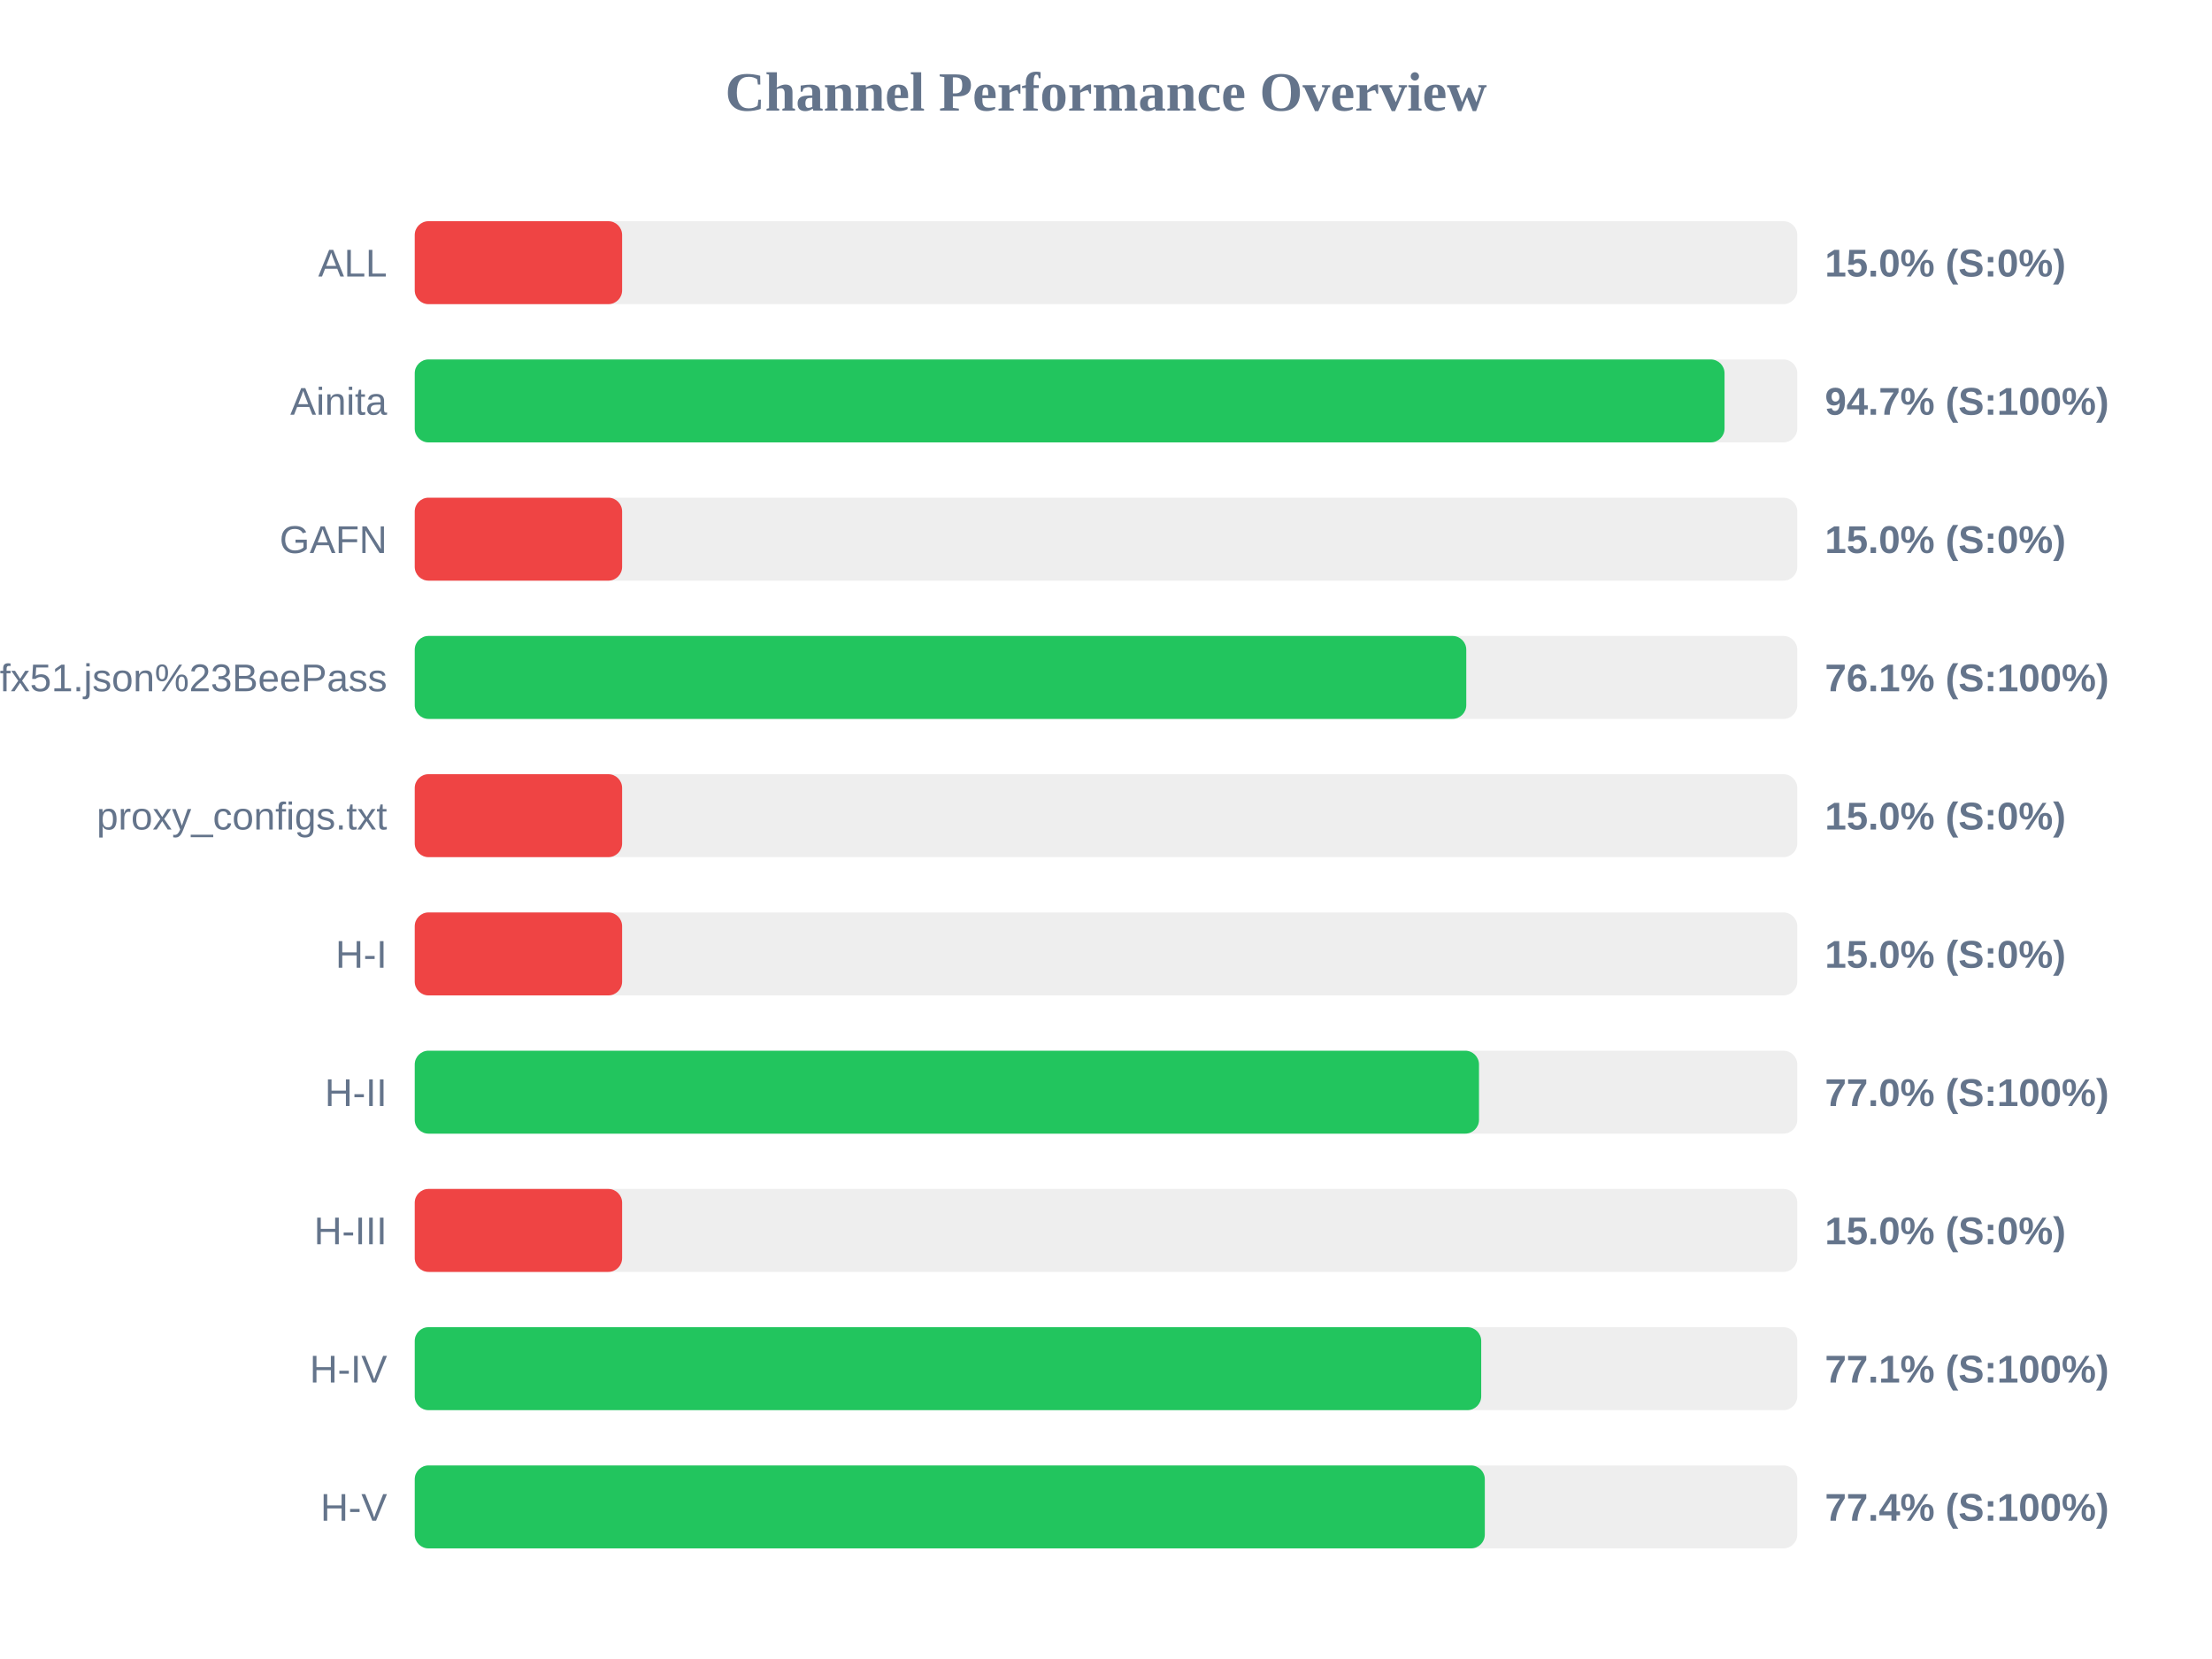
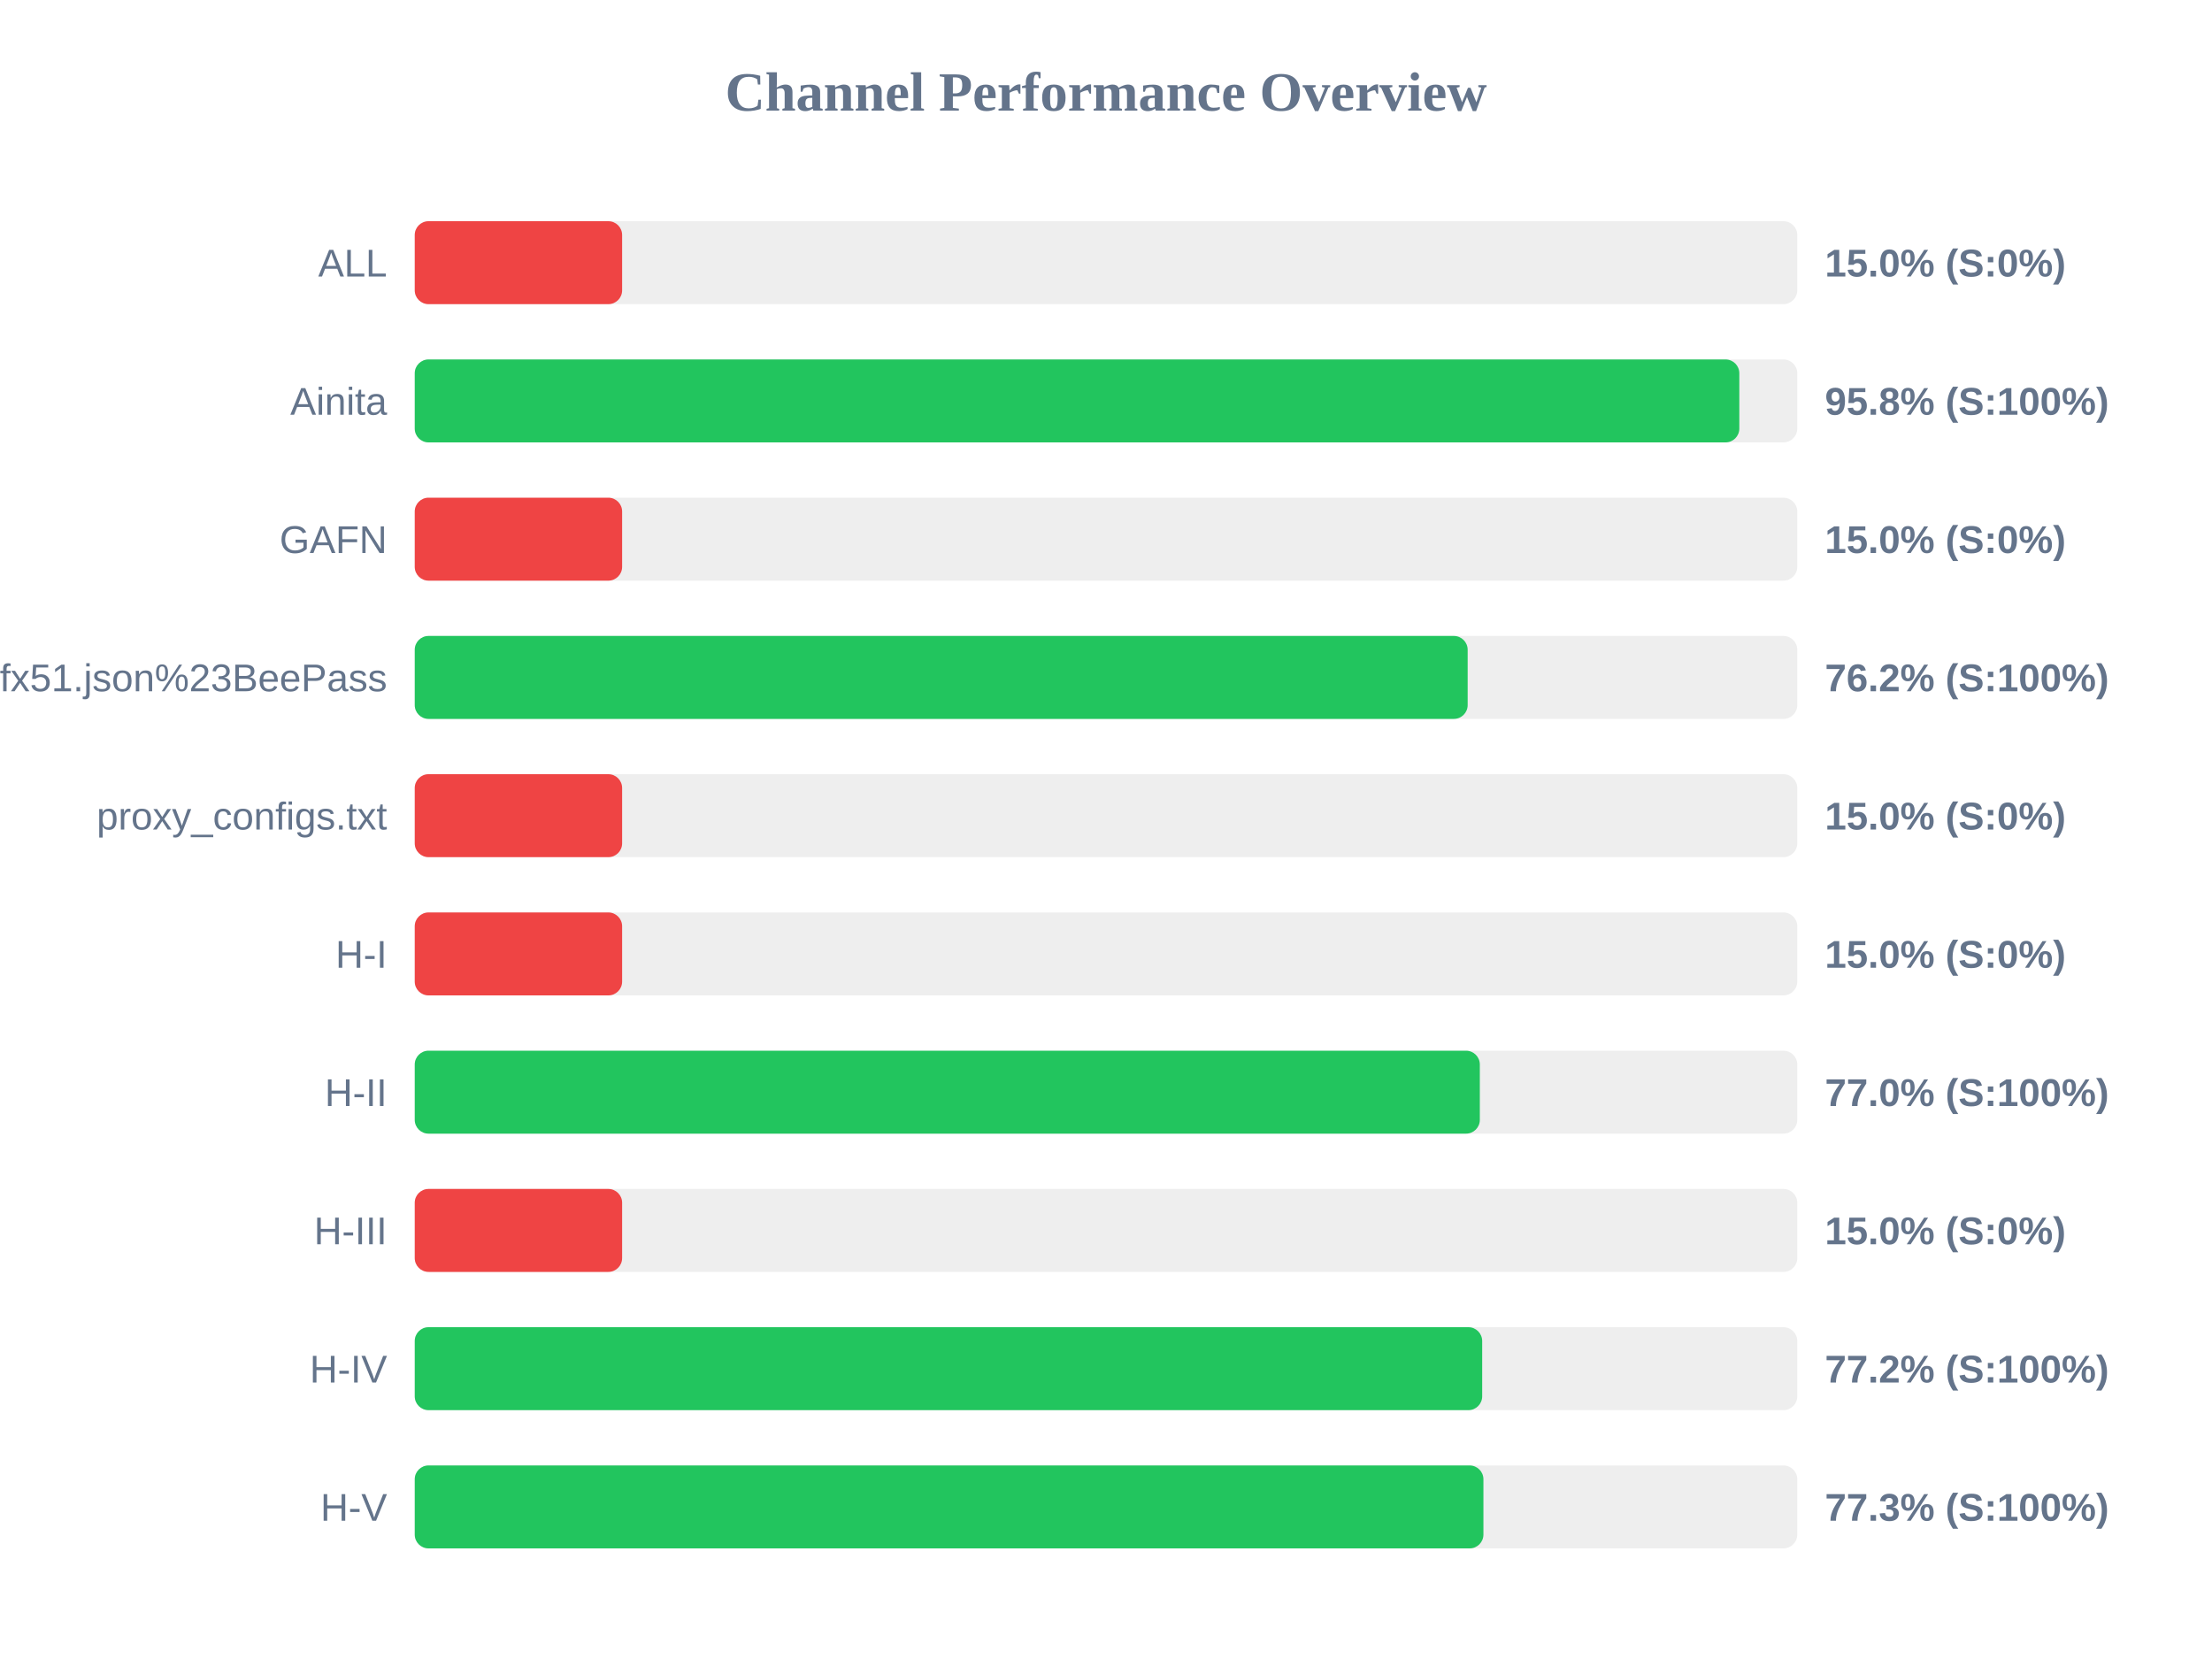
<svg xmlns="http://www.w3.org/2000/svg" width="800" height="600" version="1.1">
  <style>
        .row { font: 14px Arial; fill: #64748b; }
        .score { font: bold 14px Arial; fill: #64748b; }
    </style>
  <text x="400" y="40" text-anchor="middle" font-size="20px" font-weight="bold" fill="#64748b">Channel Performance Overview</text>
  <rect x="150" y="80" width="500" height="30" fill="#eee" rx="5" />
  <rect x="150" y="80" width="75.0" height="30" fill="#ef4444" rx="5" />
  <text x="140" y="100" text-anchor="end" class="row">ALL</text>
  <text x="660" y="100" text-anchor="start" class="score">15.0% (S:0%)</text>
  <rect x="150" y="130" width="500" height="30" fill="#eee" rx="5" />
-   <rect x="150" y="130" width="473.7" height="30" fill="#22c55e" rx="5" />
+   <rect x="150" y="130" width="479.05" height="30" fill="#22c55e" rx="5" />
  <text x="140" y="150" text-anchor="end" class="row">Ainita</text>
-   <text x="660" y="150" text-anchor="start" class="score">94.7% (S:100%)</text>
+   <text x="660" y="150" text-anchor="start" class="score">95.8% (S:100%)</text>
  <rect x="150" y="180" width="500" height="30" fill="#eee" rx="5" />
  <rect x="150" y="180" width="75.0" height="30" fill="#ef4444" rx="5" />
  <text x="140" y="200" text-anchor="end" class="row">GAFN</text>
  <text x="660" y="200" text-anchor="start" class="score">15.0% (S:0%)</text>
  <rect x="150" y="230" width="500" height="30" fill="#eee" rx="5" />
-   <rect x="150" y="230" width="380.3" height="30" fill="#22c55e" rx="5" />
+   <rect x="150" y="230" width="380.8" height="30" fill="#22c55e" rx="5" />
  <text x="140" y="250" text-anchor="end" class="row">sub?s=ssconf%3A%2F%2Fs3.amazonaws.com%2Fbeedynconprd%2Fzf38bv6oxi1nv3wfkpmxyfl8yj5fargza3foantoalu16vznl0ckxx7bgf1ufx51.json%23BeePass</text>
-   <text x="660" y="250" text-anchor="start" class="score">76.1% (S:100%)</text>
+   <text x="660" y="250" text-anchor="start" class="score">76.2% (S:100%)</text>
  <rect x="150" y="280" width="500" height="30" fill="#eee" rx="5" />
  <rect x="150" y="280" width="75.0" height="30" fill="#ef4444" rx="5" />
  <text x="140" y="300" text-anchor="end" class="row">proxy_configs.txt</text>
  <text x="660" y="300" text-anchor="start" class="score">15.0% (S:0%)</text>
  <rect x="150" y="330" width="500" height="30" fill="#eee" rx="5" />
  <rect x="150" y="330" width="75.0" height="30" fill="#ef4444" rx="5" />
  <text x="140" y="350" text-anchor="end" class="row">H-I</text>
  <text x="660" y="350" text-anchor="start" class="score">15.0% (S:0%)</text>
  <rect x="150" y="380" width="500" height="30" fill="#eee" rx="5" />
-   <rect x="150" y="380" width="384.9" height="30" fill="#22c55e" rx="5" />
+   <rect x="150" y="380" width="385.2" height="30" fill="#22c55e" rx="5" />
  <text x="140" y="400" text-anchor="end" class="row">H-II</text>
  <text x="660" y="400" text-anchor="start" class="score">77.0% (S:100%)</text>
  <rect x="150" y="430" width="500" height="30" fill="#eee" rx="5" />
  <rect x="150" y="430" width="75.0" height="30" fill="#ef4444" rx="5" />
  <text x="140" y="450" text-anchor="end" class="row">H-III</text>
  <text x="660" y="450" text-anchor="start" class="score">15.0% (S:0%)</text>
  <rect x="150" y="480" width="500" height="30" fill="#eee" rx="5" />
-   <rect x="150" y="480" width="385.7" height="30" fill="#22c55e" rx="5" />
+   <rect x="150" y="480" width="386.05" height="30" fill="#22c55e" rx="5" />
  <text x="140" y="500" text-anchor="end" class="row">H-IV</text>
-   <text x="660" y="500" text-anchor="start" class="score">77.1% (S:100%)</text>
+   <text x="660" y="500" text-anchor="start" class="score">77.2% (S:100%)</text>
  <rect x="150" y="530" width="500" height="30" fill="#eee" rx="5" />
-   <rect x="150" y="530" width="387.0" height="30" fill="#22c55e" rx="5" />
+   <rect x="150" y="530" width="386.5" height="30" fill="#22c55e" rx="5" />
  <text x="140" y="550" text-anchor="end" class="row">H-V</text>
-   <text x="660" y="550" text-anchor="start" class="score">77.4% (S:100%)</text>
+   <text x="660" y="550" text-anchor="start" class="score">77.3% (S:100%)</text>
</svg>
